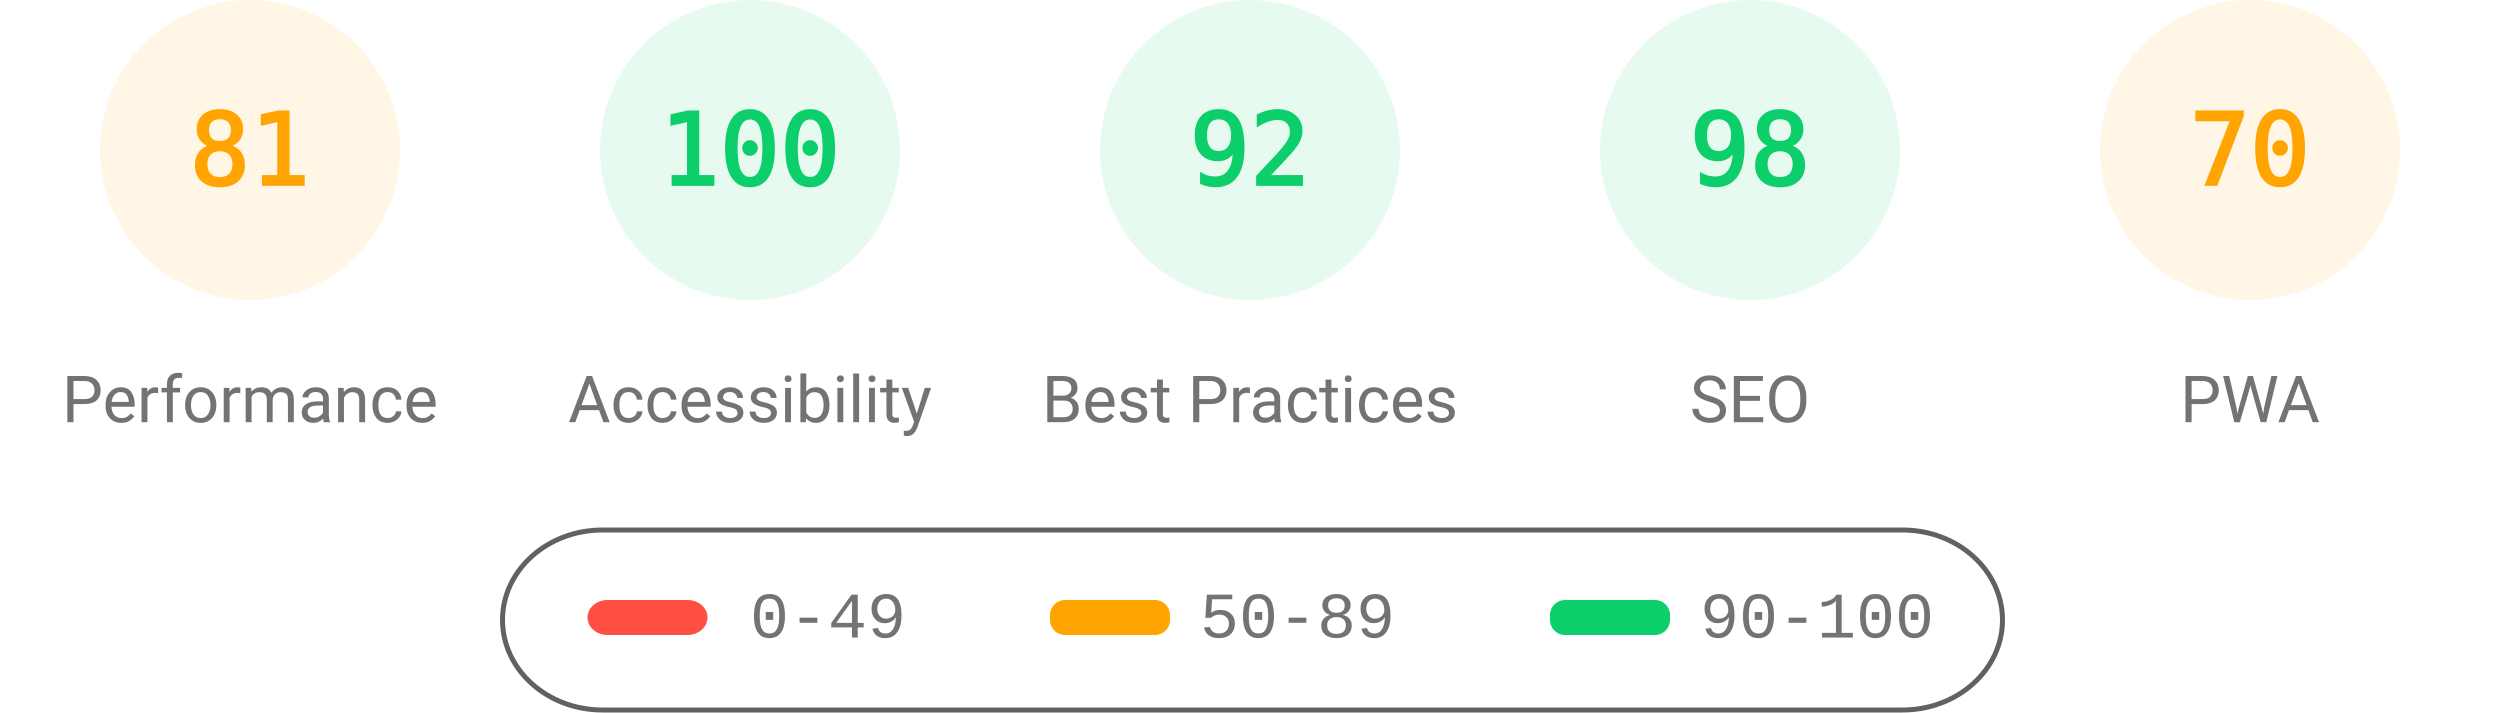
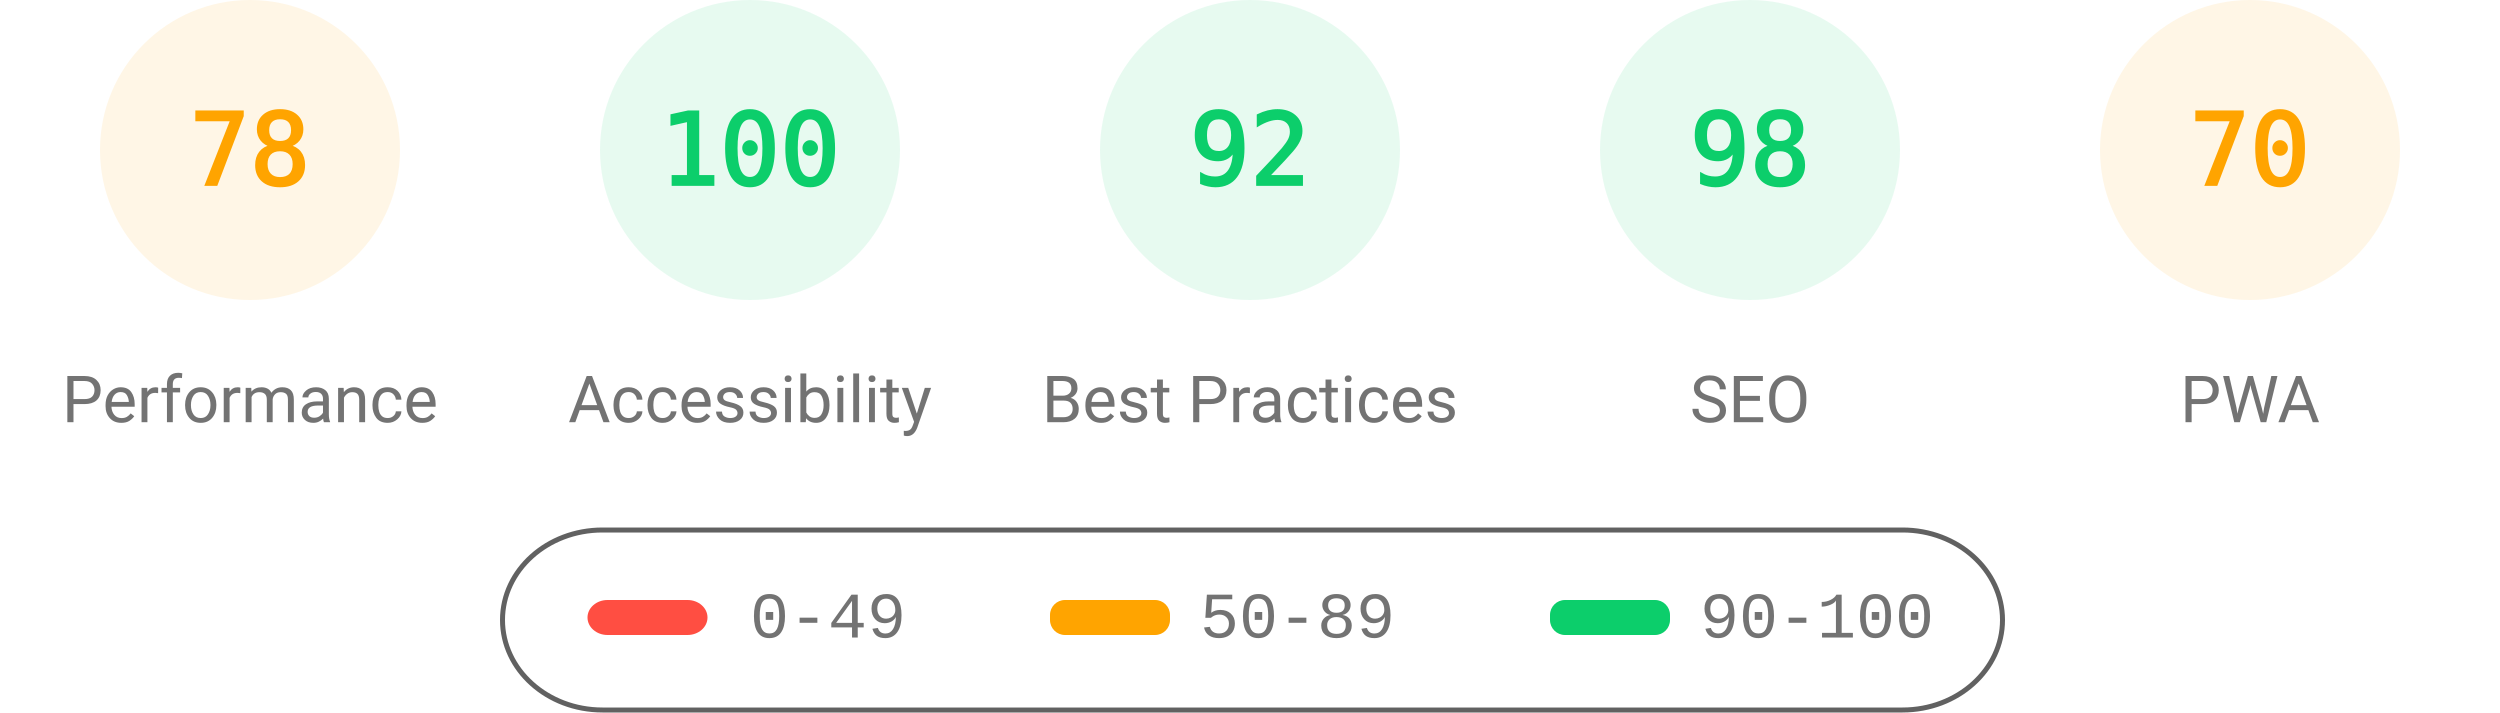
<svg xmlns="http://www.w3.org/2000/svg" fill="none" width="1000" height="285">
  <style>.gauge-base{opacity:.1}.gauge-arc{fill:none;animation-delay:250ms;stroke-linecap:round;transform:rotate(-90deg);transform-origin:100px 60px;animation:load-gauge 1s ease forwards}.guage-text{font-size:40px;font-family:monospace;text-align:center}.guage-red{color:#ff4e42;fill:#ff4e42;stroke:#ff4e42}.guage-orange{color:#ffa400;fill:#ffa400;stroke:#ffa400}.guage-green{color:#0cce6b;fill:#0cce6b;stroke:#0cce6b}.guage-undefined{color:#5c5c5c;fill:#5c5c5c;stroke:#5c5c5c}.guage-title{color:#737373;fill:#737373;stroke:none;font-size:26px;line-height:26px;font-family:Roboto,Halvetica,Arial,sans-serif}@keyframes load-gauge{from{stroke-dasharray:0 352.858}}</style>
  <svg class="guage-div guage-perf guage-orange" viewBox="0 0 200 200" width="200" height="200">
    <circle class="gauge-base" r="56" cx="100" cy="60" stroke-width="8" />
-     <circle class="gauge-arc guage-arc-1" r="56" cx="100" cy="60" stroke-width="8" style="stroke-dasharray:285.005,351.858" />
-     <text class="guage-text" x="100" y="60" alignment-baseline="central" dominant-baseline="central" text-anchor="middle">81</text>
+     <circle class="gauge-arc guage-arc-1" r="56" cx="100" cy="60" stroke-width="8" style="stroke-dasharray:274.449,351.858" />
+     <text class="guage-text" x="100" y="60" alignment-baseline="central" dominant-baseline="central" text-anchor="middle">78</text>
    <text class="guage-title" x="100" y="160" alignment-baseline="central" dominant-baseline="central" text-anchor="middle">Performance</text>
  </svg>
  <svg class="guage-div guage-acc guage-green" viewBox="0 0 200 200" width="200" height="200" x="200">
    <circle class="gauge-base" r="56" cx="100" cy="60" stroke-width="8" />
    <circle class="gauge-arc guage-arc-2" r="56" cx="100" cy="60" stroke-width="8" style="stroke-dasharray:351.858,351.858" />
    <text class="guage-text" x="100" y="60" alignment-baseline="central" dominant-baseline="central" text-anchor="middle">100</text>
    <text class="guage-title" x="100" y="160" alignment-baseline="central" dominant-baseline="central" text-anchor="middle">Accessibility</text>
  </svg>
  <svg class="guage-div guage-best guage-green" viewBox="0 0 200 200" width="200" height="200" x="400">
    <circle class="gauge-base" r="56" cx="100" cy="60" stroke-width="8" />
    <circle class="gauge-arc guage-arc-3" r="56" cx="100" cy="60" stroke-width="8" style="stroke-dasharray:323.709,351.858" />
    <text class="guage-text" x="100" y="60" alignment-baseline="central" dominant-baseline="central" text-anchor="middle">92</text>
    <text class="guage-title" x="100" y="160" alignment-baseline="central" dominant-baseline="central" text-anchor="middle">Best Practices</text>
  </svg>
  <svg class="guage-div guage-seo guage-green" viewBox="0 0 200 200" width="200" height="200" x="600">
    <circle class="gauge-base" r="56" cx="100" cy="60" stroke-width="8" />
    <circle class="gauge-arc guage-arc-4" r="56" cx="100" cy="60" stroke-width="8" style="stroke-dasharray:344.821,351.858" />
    <text class="guage-text" x="100" y="60" alignment-baseline="central" dominant-baseline="central" text-anchor="middle">98</text>
    <text class="guage-title" x="100" y="160" alignment-baseline="central" dominant-baseline="central" text-anchor="middle">SEO</text>
  </svg>
  <svg class="guage-div guage-pwa guage-orange" viewBox="0 0 200 200" width="200" height="200" x="800">
    <circle class="gauge-base" r="56" cx="100" cy="60" stroke-width="8" />
    <circle class="gauge-arc guage-arc-4" r="56" cx="100" cy="60" stroke-width="8" style="stroke-dasharray:246.301,351.858" />
    <text class="guage-text" x="100" y="60" alignment-baseline="central" dominant-baseline="central" text-anchor="middle">70</text>
    <text class="guage-title" x="100" y="160" alignment-baseline="central" dominant-baseline="central" text-anchor="middle">PWA</text>
  </svg>
  <svg width="604" height="76" x="200" y="210">
    <path fill="none" id="canvas_background" d="M-1-1h604v80H-1z" />
    <rect fill-opacity="0" stroke="#616161" stroke-width="2" rx="40" id="svg_2" height="72" width="600" y="2" x="1" fill="#000" />
    <rect stroke="#000" rx="8" id="svg_3" height="14" width="48" y="30" x="35" stroke-opacity="null" stroke-width="0" fill="#ff4e42" />
    <rect stroke="#000" rx="6" id="svg_4" height="14" width="48" y="30" x="220" stroke-opacity="null" stroke-width="0" fill="#ffa400" />
    <rect stroke="#000" rx="6" id="svg_5" height="14" width="48" y="30" x="420" stroke-opacity="null" stroke-width="0" fill="#0cce6b" />
    <text xml:space="preserve" text-anchor="start" font-family="'Courier New', Courier, monospace" font-size="26" id="svg_6" y="45" x="100" stroke-opacity="null" stroke-width="0" stroke="#000" fill="#737373">0-49</text>
    <text xml:space="preserve" text-anchor="start" font-family="'Courier New', Courier, monospace" font-size="26" id="svg_7" y="45" x="280" stroke-opacity="null" stroke-width="0" stroke="#000" fill="#737373">50-89</text>
    <text xml:space="preserve" text-anchor="start" font-family="'Courier New', Courier, monospace" font-size="26" id="svg_8" y="45" x="480" stroke-opacity="null" stroke-width="0" stroke="#000" fill="#737373">90-100</text>
  </svg>
</svg>
